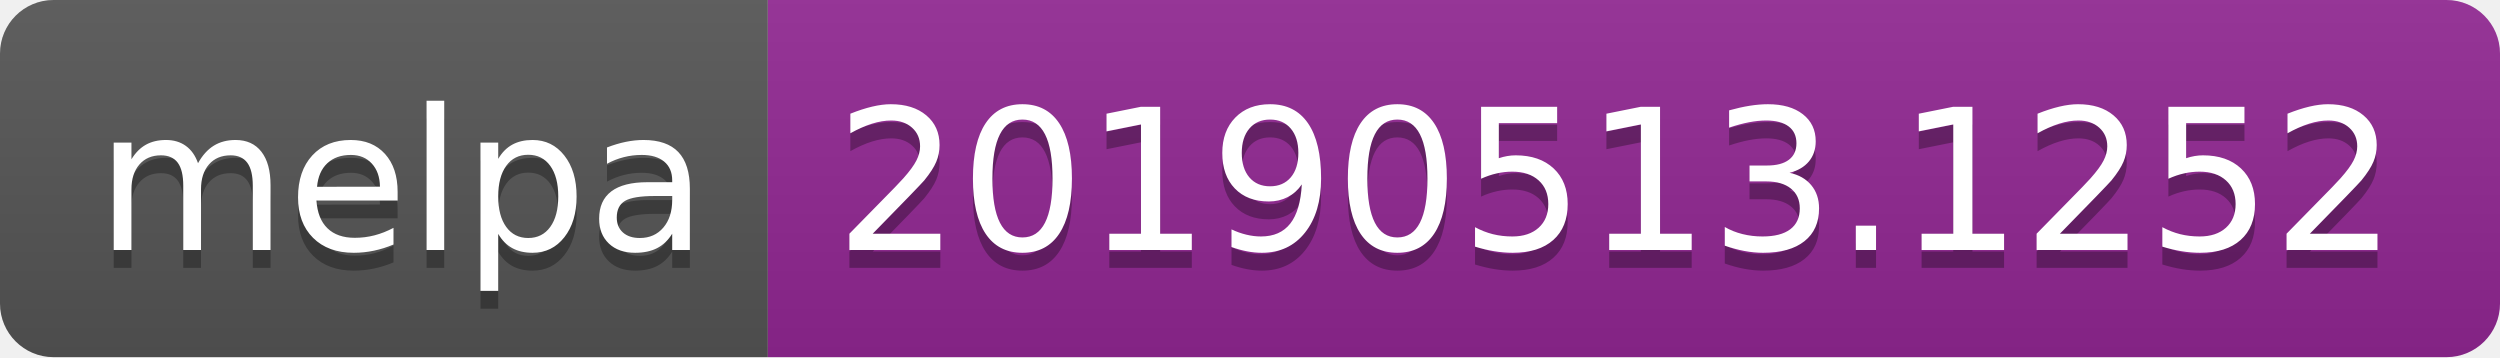
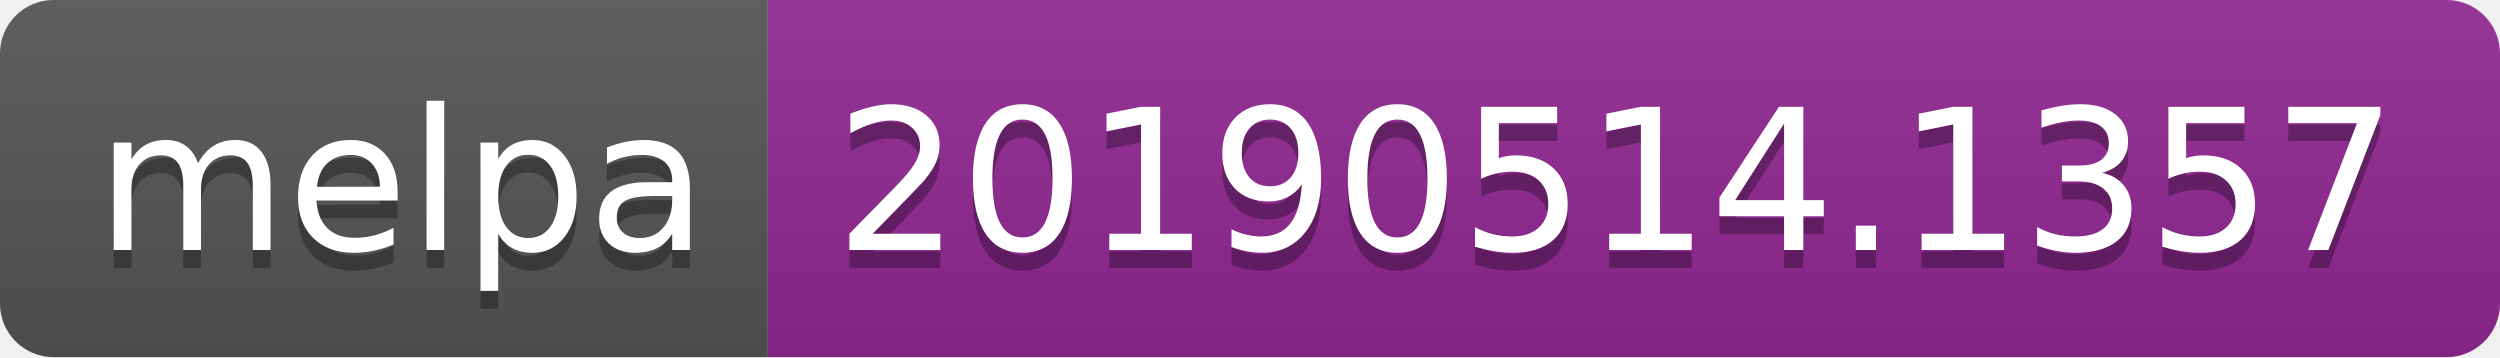
<svg xmlns="http://www.w3.org/2000/svg" width="140" height="20">
  <linearGradient id="b" x2="0" y2="100%">
    <stop offset="0" stop-color="#bbb" stop-opacity=".1" />
    <stop offset="1" stop-opacity=".1" />
  </linearGradient>
  <clipPath id="a">
    <rect width="140" height="20" rx="3" fill="#fff" />
  </clipPath>
  <g clip-path="url(#a)">
    <path fill="#555" d="M0 0h43v20H0z" />
    <path fill="#922793" d="M43 0h97v20H43z" />
    <path fill="url(#b)" d="M0 0h140v20H0z" />
  </g>
  <g fill="#fff" text-anchor="middle" font-family="DejaVu Sans,Verdana,Geneva,sans-serif" font-size="110">
    <text x="225" y="150" fill="#010101" fill-opacity=".3" transform="scale(.1)" textLength="330">melpa</text>
    <text x="225" y="140" transform="scale(.1)" textLength="330">melpa</text>
-     <text x="905" y="150" fill="#010101" fill-opacity=".3" transform="scale(.1)" textLength="870">20190513.1252</text>
-     <text x="905" y="140" transform="scale(.1)" textLength="870">20190513.1252</text>
+     <text x="905" y="150" fill="#010101" fill-opacity=".3" transform="scale(.1)" textLength="870">20190514.1357</text>
+     <text x="905" y="140" transform="scale(.1)" textLength="870">20190514.1357</text>
  </g>
</svg>
